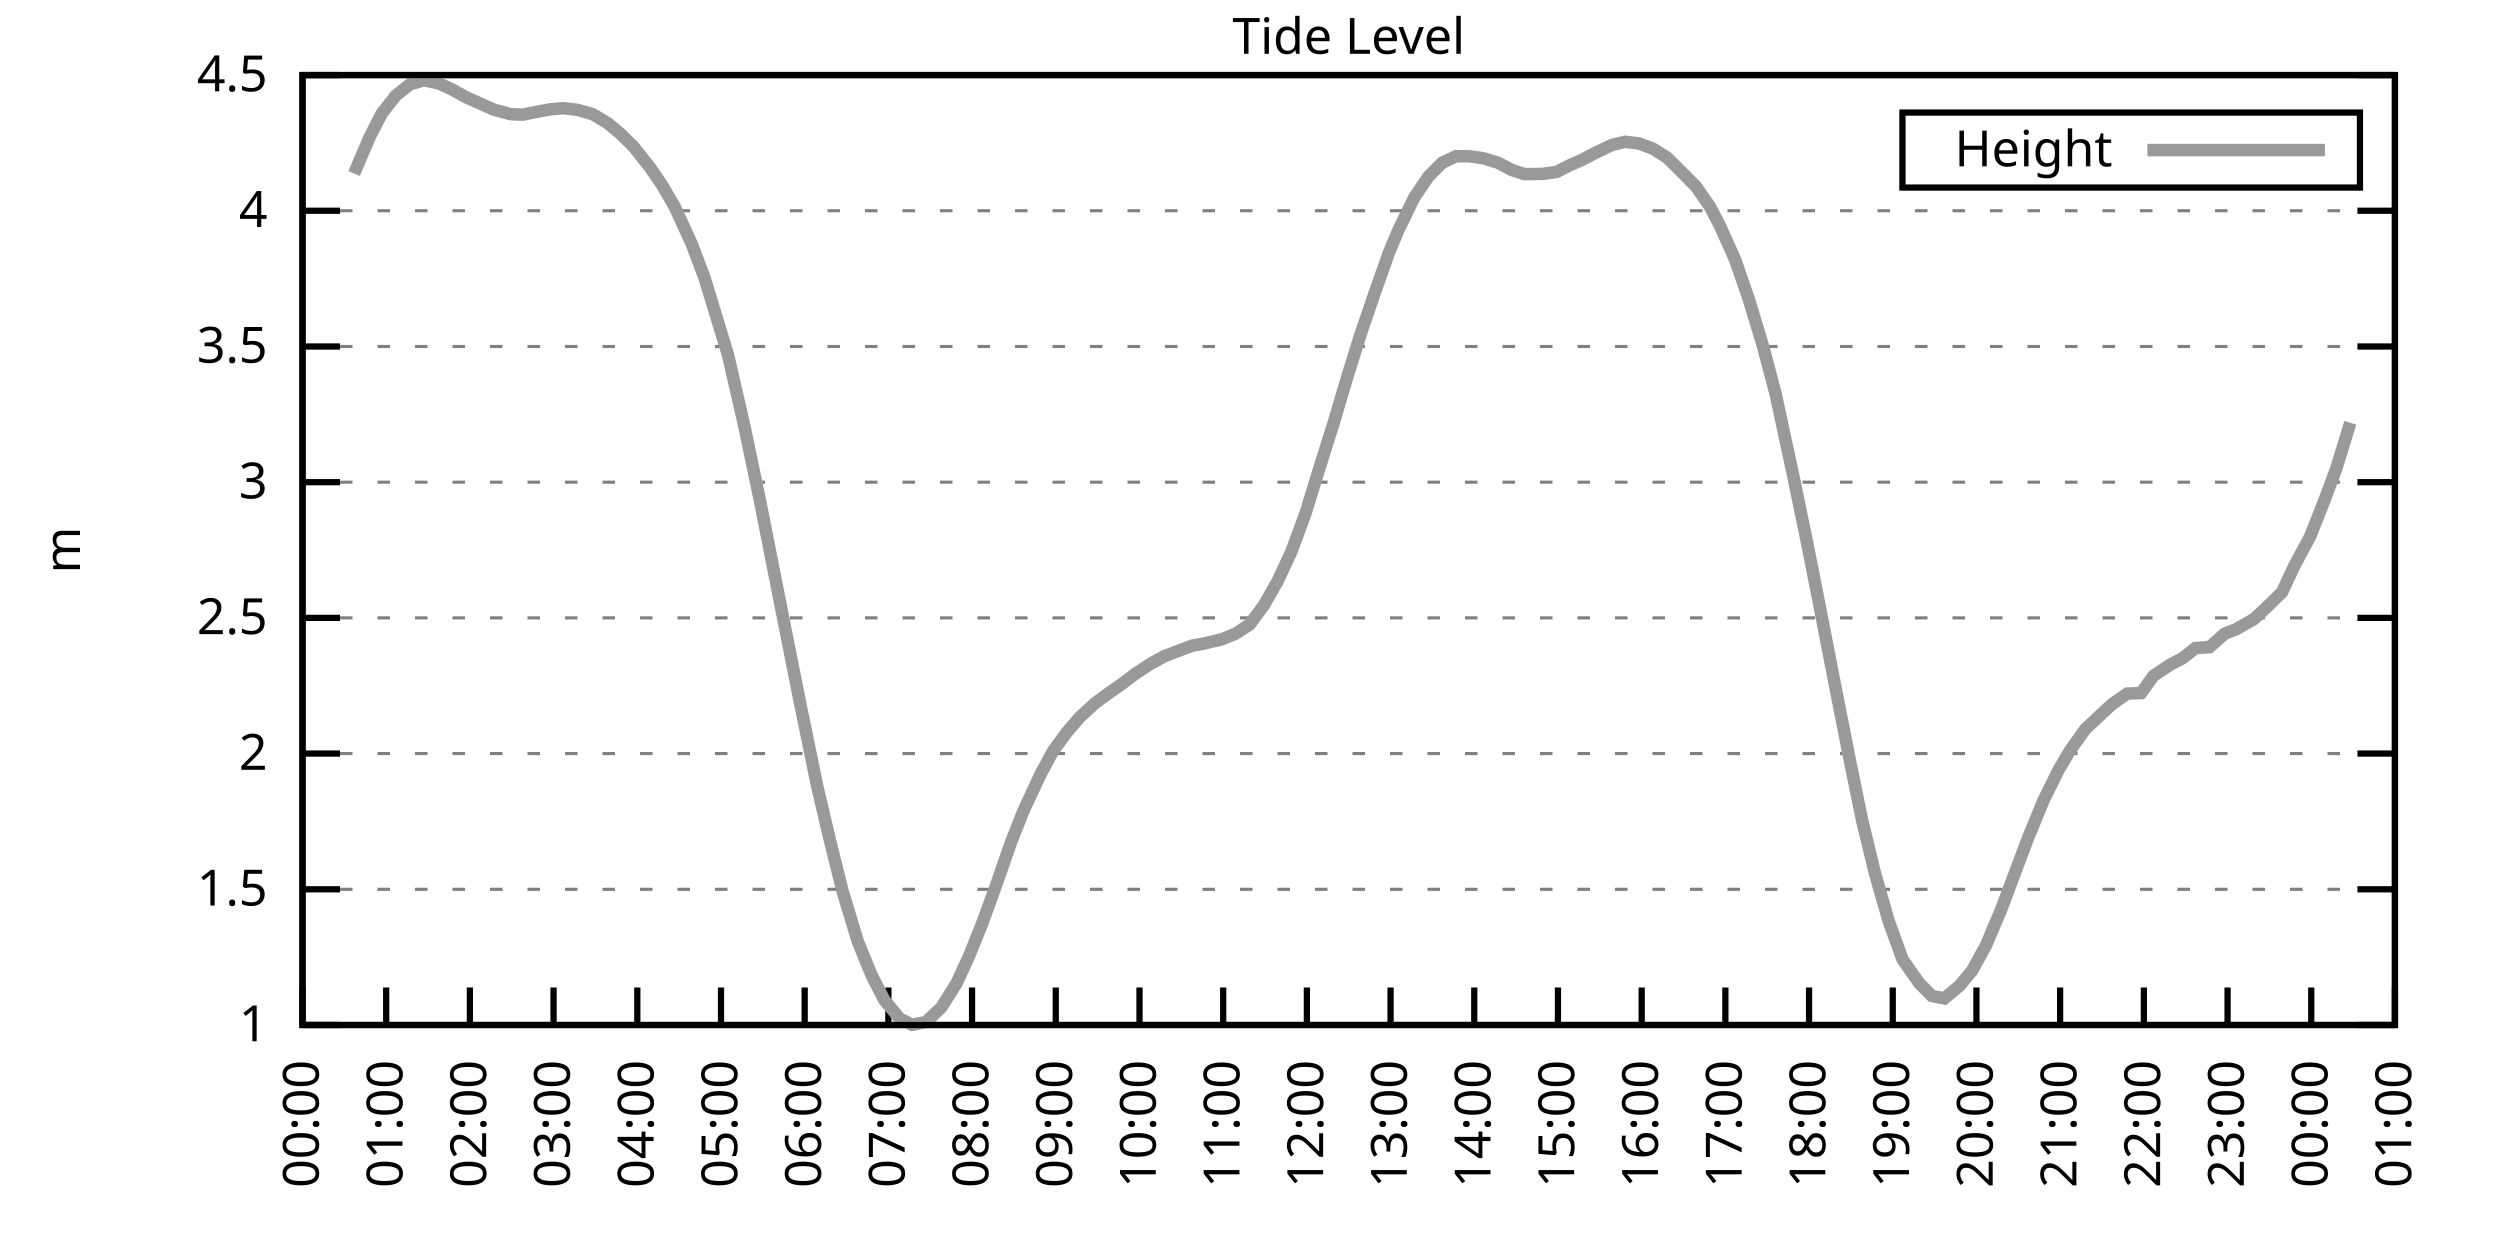
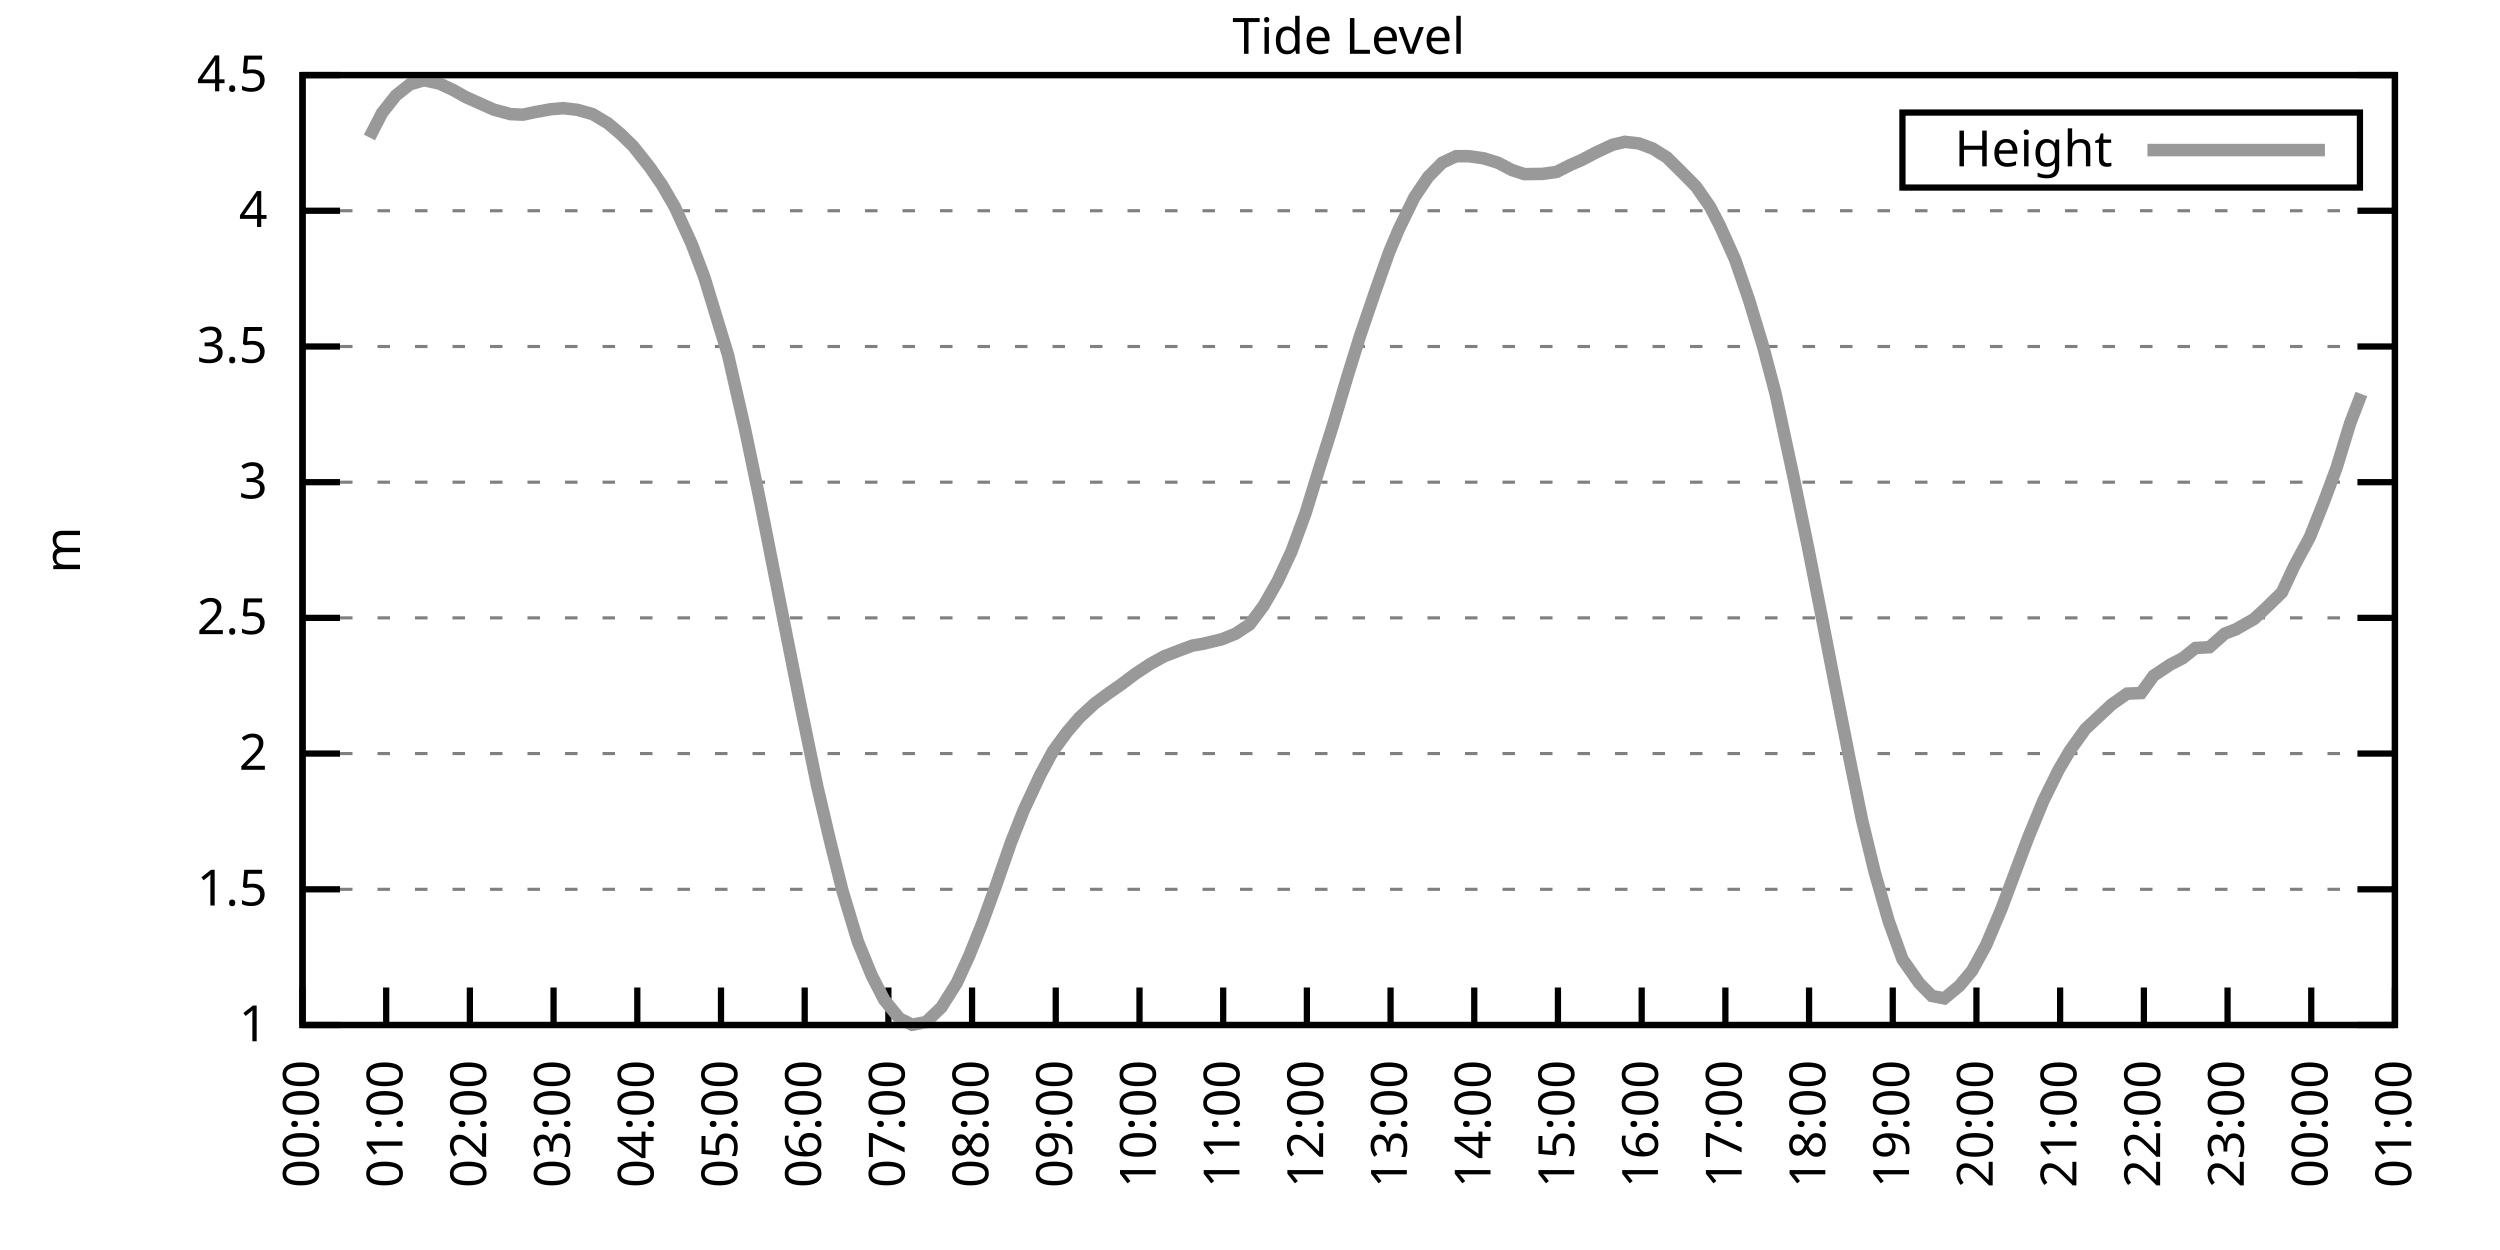
<svg xmlns="http://www.w3.org/2000/svg" xmlns:xlink="http://www.w3.org/1999/xlink" width="400" height="200" viewBox="0 0 400 200">
  <g id="gnuplot_canvas">
    <rect x="0" y="0" width="400" height="200" fill="none" />
    <defs>
      <circle id="gpDot" r="0.5" stroke-width="0.5" stroke="currentColor" />
      <path id="gpPt0" stroke-width="0.333" stroke="currentColor" d="M-1,0 h2 M0,-1 v2" />
      <path id="gpPt1" stroke-width="0.333" stroke="currentColor" d="M-1,-1 L1,1 M1,-1 L-1,1" />
      <path id="gpPt2" stroke-width="0.333" stroke="currentColor" d="M-1,0 L1,0 M0,-1 L0,1 M-1,-1 L1,1 M-1,1 L1,-1" />
      <rect id="gpPt3" stroke-width="0.333" stroke="currentColor" x="-1" y="-1" width="2" height="2" />
      <rect id="gpPt4" stroke-width="0.333" stroke="currentColor" fill="currentColor" x="-1" y="-1" width="2" height="2" />
      <circle id="gpPt5" stroke-width="0.333" stroke="currentColor" cx="0" cy="0" r="1" />
      <use xlink:href="#gpPt5" id="gpPt6" fill="currentColor" stroke="none" />
      <path id="gpPt7" stroke-width="0.333" stroke="currentColor" d="M0,-1.33 L-1.33,0.67 L1.33,0.67 z" />
      <use xlink:href="#gpPt7" id="gpPt8" fill="currentColor" stroke="none" />
      <use xlink:href="#gpPt7" id="gpPt9" stroke="currentColor" transform="rotate(180)" />
      <use xlink:href="#gpPt9" id="gpPt10" fill="currentColor" stroke="none" />
      <use xlink:href="#gpPt3" id="gpPt11" stroke="currentColor" transform="rotate(45)" />
      <use xlink:href="#gpPt11" id="gpPt12" fill="currentColor" stroke="none" />
      <path id="gpPt13" stroke-width="0.333" stroke="currentColor" d="M0,1.330 L1.265,0.411 L0.782,-1.067 L-0.782,-1.076 L-1.265,0.411 z" />
      <use xlink:href="#gpPt13" id="gpPt14" fill="currentColor" stroke="none" />
      <filter id="textbox" filterUnits="objectBoundingBox" x="0" y="0" height="1" width="1">
        <feFlood flood-color="white" flood-opacity="1" result="bgnd" />
        <feComposite in="SourceGraphic" in2="bgnd" operator="atop" />
      </filter>
      <filter id="greybox" filterUnits="objectBoundingBox" x="0" y="0" height="1" width="1">
        <feFlood flood-color="lightgrey" flood-opacity="1" result="grey" />
        <feComposite in="SourceGraphic" in2="grey" operator="atop" />
      </filter>
    </defs>
    <g fill="none" color="white" stroke="currentColor" stroke-width="1.00" stroke-linecap="butt" stroke-linejoin="miter">
</g>
    <g fill="none" color="black" stroke="currentColor" stroke-width="1.00" stroke-linecap="butt" stroke-linejoin="miter">
      <g stroke="none" shape-rendering="crispEdges">
        <polygon fill="rgb(255, 255, 255)" points="48.40,164.00 383.18,164.00 383.18,12.02 48.40,12.02 " />
      </g>
    </g>
    <g fill="none" color="black" stroke="currentColor" stroke-width="1.00" stroke-linecap="butt" stroke-linejoin="miter">
</g>
    <g fill="none" color="black" stroke="black" stroke-width="0.50" stroke-linecap="butt" stroke-linejoin="miter">
</g>
    <g fill="none" color="gray" stroke="currentColor" stroke-width="0.50" stroke-linecap="butt" stroke-linejoin="miter">
      <path stroke="gray" stroke-dasharray="2,4" class="gridline" d="M48.40,164.00 L383.19,164.00  " />
    </g>
    <g fill="none" color="gray" stroke="gray" stroke-width="1.00" stroke-linecap="butt" stroke-linejoin="miter">
</g>
    <g fill="none" color="black" stroke="currentColor" stroke-width="1.00" stroke-linecap="butt" stroke-linejoin="miter">
      <path stroke="black" d="M48.40,164.00 L54.40,164.00 M383.19,164.00 L377.19,164.00  " />
      <g transform="translate(42.80,166.60)" stroke="none" fill="black" font-family="Sans" font-size="8.00" text-anchor="end">
        <text>
          <tspan font-family="Sans"> 1</tspan>
        </text>
      </g>
    </g>
    <g fill="none" color="black" stroke="currentColor" stroke-width="1.00" stroke-linecap="butt" stroke-linejoin="miter">
</g>
    <g fill="none" color="black" stroke="black" stroke-width="0.50" stroke-linecap="butt" stroke-linejoin="miter">
</g>
    <g fill="none" color="gray" stroke="currentColor" stroke-width="0.50" stroke-linecap="butt" stroke-linejoin="miter">
      <path stroke="gray" stroke-dasharray="2,4" class="gridline" d="M48.40,142.29 L383.19,142.29  " />
    </g>
    <g fill="none" color="gray" stroke="gray" stroke-width="1.00" stroke-linecap="butt" stroke-linejoin="miter">
</g>
    <g fill="none" color="black" stroke="currentColor" stroke-width="1.00" stroke-linecap="butt" stroke-linejoin="miter">
      <path stroke="black" d="M48.40,142.29 L54.40,142.29 M383.19,142.29 L377.19,142.29  " />
      <g transform="translate(42.80,144.89)" stroke="none" fill="black" font-family="Sans" font-size="8.00" text-anchor="end">
        <text>
          <tspan font-family="Sans"> 1.5</tspan>
        </text>
      </g>
    </g>
    <g fill="none" color="black" stroke="currentColor" stroke-width="1.00" stroke-linecap="butt" stroke-linejoin="miter">
</g>
    <g fill="none" color="black" stroke="black" stroke-width="0.50" stroke-linecap="butt" stroke-linejoin="miter">
</g>
    <g fill="none" color="gray" stroke="currentColor" stroke-width="0.50" stroke-linecap="butt" stroke-linejoin="miter">
      <path stroke="gray" stroke-dasharray="2,4" class="gridline" d="M48.40,120.57 L383.19,120.57  " />
    </g>
    <g fill="none" color="gray" stroke="gray" stroke-width="1.00" stroke-linecap="butt" stroke-linejoin="miter">
</g>
    <g fill="none" color="black" stroke="currentColor" stroke-width="1.00" stroke-linecap="butt" stroke-linejoin="miter">
      <path stroke="black" d="M48.40,120.57 L54.40,120.57 M383.19,120.57 L377.19,120.57  " />
      <g transform="translate(42.80,123.17)" stroke="none" fill="black" font-family="Sans" font-size="8.00" text-anchor="end">
        <text>
          <tspan font-family="Sans"> 2</tspan>
        </text>
      </g>
    </g>
    <g fill="none" color="black" stroke="currentColor" stroke-width="1.00" stroke-linecap="butt" stroke-linejoin="miter">
</g>
    <g fill="none" color="black" stroke="black" stroke-width="0.50" stroke-linecap="butt" stroke-linejoin="miter">
</g>
    <g fill="none" color="gray" stroke="currentColor" stroke-width="0.50" stroke-linecap="butt" stroke-linejoin="miter">
      <path stroke="gray" stroke-dasharray="2,4" class="gridline" d="M48.40,98.86 L383.19,98.86  " />
    </g>
    <g fill="none" color="gray" stroke="gray" stroke-width="1.00" stroke-linecap="butt" stroke-linejoin="miter">
</g>
    <g fill="none" color="black" stroke="currentColor" stroke-width="1.00" stroke-linecap="butt" stroke-linejoin="miter">
      <path stroke="black" d="M48.40,98.86 L54.40,98.86 M383.19,98.86 L377.19,98.86  " />
      <g transform="translate(42.80,101.46)" stroke="none" fill="black" font-family="Sans" font-size="8.00" text-anchor="end">
        <text>
          <tspan font-family="Sans"> 2.5</tspan>
        </text>
      </g>
    </g>
    <g fill="none" color="black" stroke="currentColor" stroke-width="1.00" stroke-linecap="butt" stroke-linejoin="miter">
</g>
    <g fill="none" color="black" stroke="black" stroke-width="0.50" stroke-linecap="butt" stroke-linejoin="miter">
</g>
    <g fill="none" color="gray" stroke="currentColor" stroke-width="0.50" stroke-linecap="butt" stroke-linejoin="miter">
      <path stroke="gray" stroke-dasharray="2,4" class="gridline" d="M48.40,77.15 L383.19,77.15  " />
    </g>
    <g fill="none" color="gray" stroke="gray" stroke-width="1.00" stroke-linecap="butt" stroke-linejoin="miter">
</g>
    <g fill="none" color="black" stroke="currentColor" stroke-width="1.00" stroke-linecap="butt" stroke-linejoin="miter">
      <path stroke="black" d="M48.40,77.15 L54.40,77.15 M383.19,77.15 L377.19,77.15  " />
      <g transform="translate(42.80,79.75)" stroke="none" fill="black" font-family="Sans" font-size="8.00" text-anchor="end">
        <text>
          <tspan font-family="Sans"> 3</tspan>
        </text>
      </g>
    </g>
    <g fill="none" color="black" stroke="currentColor" stroke-width="1.00" stroke-linecap="butt" stroke-linejoin="miter">
</g>
    <g fill="none" color="black" stroke="black" stroke-width="0.50" stroke-linecap="butt" stroke-linejoin="miter">
</g>
    <g fill="none" color="gray" stroke="currentColor" stroke-width="0.50" stroke-linecap="butt" stroke-linejoin="miter">
      <path stroke="gray" stroke-dasharray="2,4" class="gridline" d="M48.40,55.44 L383.19,55.44  " />
    </g>
    <g fill="none" color="gray" stroke="gray" stroke-width="1.00" stroke-linecap="butt" stroke-linejoin="miter">
</g>
    <g fill="none" color="black" stroke="currentColor" stroke-width="1.00" stroke-linecap="butt" stroke-linejoin="miter">
      <path stroke="black" d="M48.40,55.44 L54.40,55.44 M383.19,55.44 L377.19,55.44  " />
      <g transform="translate(42.80,58.04)" stroke="none" fill="black" font-family="Sans" font-size="8.00" text-anchor="end">
        <text>
          <tspan font-family="Sans"> 3.5</tspan>
        </text>
      </g>
    </g>
    <g fill="none" color="black" stroke="currentColor" stroke-width="1.00" stroke-linecap="butt" stroke-linejoin="miter">
</g>
    <g fill="none" color="black" stroke="black" stroke-width="0.50" stroke-linecap="butt" stroke-linejoin="miter">
</g>
    <g fill="none" color="gray" stroke="currentColor" stroke-width="0.50" stroke-linecap="butt" stroke-linejoin="miter">
      <path stroke="gray" stroke-dasharray="2,4" class="gridline" d="M48.40,33.72 L383.19,33.72  " />
    </g>
    <g fill="none" color="gray" stroke="gray" stroke-width="1.00" stroke-linecap="butt" stroke-linejoin="miter">
</g>
    <g fill="none" color="black" stroke="currentColor" stroke-width="1.00" stroke-linecap="butt" stroke-linejoin="miter">
      <path stroke="black" d="M48.40,33.72 L54.40,33.72 M383.19,33.72 L377.19,33.72  " />
      <g transform="translate(42.80,36.32)" stroke="none" fill="black" font-family="Sans" font-size="8.00" text-anchor="end">
        <text>
          <tspan font-family="Sans"> 4</tspan>
        </text>
      </g>
    </g>
    <g fill="none" color="black" stroke="currentColor" stroke-width="1.00" stroke-linecap="butt" stroke-linejoin="miter">
</g>
    <g fill="none" color="black" stroke="black" stroke-width="0.50" stroke-linecap="butt" stroke-linejoin="miter">
</g>
    <g fill="none" color="gray" stroke="currentColor" stroke-width="0.50" stroke-linecap="butt" stroke-linejoin="miter">
      <path stroke="gray" stroke-dasharray="2,4" class="gridline" d="M48.40,12.01 L383.19,12.01  " />
    </g>
    <g fill="none" color="gray" stroke="gray" stroke-width="1.00" stroke-linecap="butt" stroke-linejoin="miter">
</g>
    <g fill="none" color="black" stroke="currentColor" stroke-width="1.00" stroke-linecap="butt" stroke-linejoin="miter">
      <path stroke="black" d="M48.40,12.01 L54.40,12.01 M383.19,12.01 L377.19,12.01  " />
      <g transform="translate(42.80,14.61)" stroke="none" fill="black" font-family="Sans" font-size="8.00" text-anchor="end">
        <text>
          <tspan font-family="Sans"> 4.5</tspan>
        </text>
      </g>
    </g>
    <g fill="none" color="black" stroke="currentColor" stroke-width="1.00" stroke-linecap="butt" stroke-linejoin="miter">
      <path stroke="black" d="M48.40,164.00 L48.40,158.00  " />
      <g transform="translate(51.00,169.60) rotate(270.00)" stroke="none" fill="black" font-family="Sans" font-size="8.00" text-anchor="end">
        <text>
          <tspan font-family="Sans">00:00</tspan>
        </text>
      </g>
    </g>
    <g fill="none" color="black" stroke="currentColor" stroke-width="1.00" stroke-linecap="butt" stroke-linejoin="miter">
      <path stroke="black" d="M61.79,164.00 L61.79,158.00  " />
      <g transform="translate(64.39,169.60) rotate(270.00)" stroke="none" fill="black" font-family="Sans" font-size="8.00" text-anchor="end">
        <text>
          <tspan font-family="Sans">01:00</tspan>
        </text>
      </g>
    </g>
    <g fill="none" color="black" stroke="currentColor" stroke-width="1.00" stroke-linecap="butt" stroke-linejoin="miter">
      <path stroke="black" d="M75.18,164.00 L75.18,158.00  " />
      <g transform="translate(77.78,169.60) rotate(270.00)" stroke="none" fill="black" font-family="Sans" font-size="8.00" text-anchor="end">
        <text>
          <tspan font-family="Sans">02:00</tspan>
        </text>
      </g>
    </g>
    <g fill="none" color="black" stroke="currentColor" stroke-width="1.00" stroke-linecap="butt" stroke-linejoin="miter">
      <path stroke="black" d="M88.57,164.00 L88.57,158.00  " />
      <g transform="translate(91.17,169.60) rotate(270.00)" stroke="none" fill="black" font-family="Sans" font-size="8.00" text-anchor="end">
        <text>
          <tspan font-family="Sans">03:00</tspan>
        </text>
      </g>
    </g>
    <g fill="none" color="black" stroke="currentColor" stroke-width="1.00" stroke-linecap="butt" stroke-linejoin="miter">
      <path stroke="black" d="M101.97,164.00 L101.97,158.00  " />
      <g transform="translate(104.57,169.60) rotate(270.00)" stroke="none" fill="black" font-family="Sans" font-size="8.00" text-anchor="end">
        <text>
          <tspan font-family="Sans">04:00</tspan>
        </text>
      </g>
    </g>
    <g fill="none" color="black" stroke="currentColor" stroke-width="1.00" stroke-linecap="butt" stroke-linejoin="miter">
      <path stroke="black" d="M115.36,164.00 L115.36,158.00  " />
      <g transform="translate(117.96,169.60) rotate(270.00)" stroke="none" fill="black" font-family="Sans" font-size="8.00" text-anchor="end">
        <text>
          <tspan font-family="Sans">05:00</tspan>
        </text>
      </g>
    </g>
    <g fill="none" color="black" stroke="currentColor" stroke-width="1.00" stroke-linecap="butt" stroke-linejoin="miter">
      <path stroke="black" d="M128.75,164.00 L128.75,158.00  " />
      <g transform="translate(131.35,169.60) rotate(270.00)" stroke="none" fill="black" font-family="Sans" font-size="8.00" text-anchor="end">
        <text>
          <tspan font-family="Sans">06:00</tspan>
        </text>
      </g>
    </g>
    <g fill="none" color="black" stroke="currentColor" stroke-width="1.00" stroke-linecap="butt" stroke-linejoin="miter">
      <path stroke="black" d="M142.14,164.00 L142.14,158.00  " />
      <g transform="translate(144.74,169.60) rotate(270.00)" stroke="none" fill="black" font-family="Sans" font-size="8.00" text-anchor="end">
        <text>
          <tspan font-family="Sans">07:00</tspan>
        </text>
      </g>
    </g>
    <g fill="none" color="black" stroke="currentColor" stroke-width="1.00" stroke-linecap="butt" stroke-linejoin="miter">
      <path stroke="black" d="M155.53,164.00 L155.53,158.00  " />
      <g transform="translate(158.13,169.60) rotate(270.00)" stroke="none" fill="black" font-family="Sans" font-size="8.00" text-anchor="end">
        <text>
          <tspan font-family="Sans">08:00</tspan>
        </text>
      </g>
    </g>
    <g fill="none" color="black" stroke="currentColor" stroke-width="1.00" stroke-linecap="butt" stroke-linejoin="miter">
      <path stroke="black" d="M168.92,164.00 L168.92,158.00  " />
      <g transform="translate(171.52,169.60) rotate(270.00)" stroke="none" fill="black" font-family="Sans" font-size="8.00" text-anchor="end">
        <text>
          <tspan font-family="Sans">09:00</tspan>
        </text>
      </g>
    </g>
    <g fill="none" color="black" stroke="currentColor" stroke-width="1.00" stroke-linecap="butt" stroke-linejoin="miter">
      <path stroke="black" d="M182.32,164.00 L182.32,158.00  " />
      <g transform="translate(184.92,169.60) rotate(270.00)" stroke="none" fill="black" font-family="Sans" font-size="8.00" text-anchor="end">
        <text>
          <tspan font-family="Sans">10:00</tspan>
        </text>
      </g>
    </g>
    <g fill="none" color="black" stroke="currentColor" stroke-width="1.00" stroke-linecap="butt" stroke-linejoin="miter">
      <path stroke="black" d="M195.71,164.00 L195.71,158.00  " />
      <g transform="translate(198.31,169.60) rotate(270.00)" stroke="none" fill="black" font-family="Sans" font-size="8.00" text-anchor="end">
        <text>
          <tspan font-family="Sans">11:00</tspan>
        </text>
      </g>
    </g>
    <g fill="none" color="black" stroke="currentColor" stroke-width="1.00" stroke-linecap="butt" stroke-linejoin="miter">
      <path stroke="black" d="M209.10,164.00 L209.10,158.00  " />
      <g transform="translate(211.70,169.60) rotate(270.00)" stroke="none" fill="black" font-family="Sans" font-size="8.00" text-anchor="end">
        <text>
          <tspan font-family="Sans">12:00</tspan>
        </text>
      </g>
    </g>
    <g fill="none" color="black" stroke="currentColor" stroke-width="1.00" stroke-linecap="butt" stroke-linejoin="miter">
      <path stroke="black" d="M222.49,164.00 L222.49,158.00  " />
      <g transform="translate(225.09,169.60) rotate(270.00)" stroke="none" fill="black" font-family="Sans" font-size="8.00" text-anchor="end">
        <text>
          <tspan font-family="Sans">13:00</tspan>
        </text>
      </g>
    </g>
    <g fill="none" color="black" stroke="currentColor" stroke-width="1.00" stroke-linecap="butt" stroke-linejoin="miter">
      <path stroke="black" d="M235.88,164.00 L235.88,158.00  " />
      <g transform="translate(238.48,169.60) rotate(270.00)" stroke="none" fill="black" font-family="Sans" font-size="8.00" text-anchor="end">
        <text>
          <tspan font-family="Sans">14:00</tspan>
        </text>
      </g>
    </g>
    <g fill="none" color="black" stroke="currentColor" stroke-width="1.00" stroke-linecap="butt" stroke-linejoin="miter">
      <path stroke="black" d="M249.27,164.00 L249.27,158.00  " />
      <g transform="translate(251.87,169.60) rotate(270.00)" stroke="none" fill="black" font-family="Sans" font-size="8.00" text-anchor="end">
        <text>
          <tspan font-family="Sans">15:00</tspan>
        </text>
      </g>
    </g>
    <g fill="none" color="black" stroke="currentColor" stroke-width="1.00" stroke-linecap="butt" stroke-linejoin="miter">
      <path stroke="black" d="M262.67,164.00 L262.67,158.00  " />
      <g transform="translate(265.27,169.60) rotate(270.00)" stroke="none" fill="black" font-family="Sans" font-size="8.00" text-anchor="end">
        <text>
          <tspan font-family="Sans">16:00</tspan>
        </text>
      </g>
    </g>
    <g fill="none" color="black" stroke="currentColor" stroke-width="1.00" stroke-linecap="butt" stroke-linejoin="miter">
      <path stroke="black" d="M276.06,164.00 L276.06,158.00  " />
      <g transform="translate(278.66,169.60) rotate(270.00)" stroke="none" fill="black" font-family="Sans" font-size="8.00" text-anchor="end">
        <text>
          <tspan font-family="Sans">17:00</tspan>
        </text>
      </g>
    </g>
    <g fill="none" color="black" stroke="currentColor" stroke-width="1.00" stroke-linecap="butt" stroke-linejoin="miter">
      <path stroke="black" d="M289.45,164.00 L289.45,158.00  " />
      <g transform="translate(292.05,169.60) rotate(270.00)" stroke="none" fill="black" font-family="Sans" font-size="8.00" text-anchor="end">
        <text>
          <tspan font-family="Sans">18:00</tspan>
        </text>
      </g>
    </g>
    <g fill="none" color="black" stroke="currentColor" stroke-width="1.00" stroke-linecap="butt" stroke-linejoin="miter">
      <path stroke="black" d="M302.84,164.00 L302.84,158.00  " />
      <g transform="translate(305.44,169.60) rotate(270.00)" stroke="none" fill="black" font-family="Sans" font-size="8.00" text-anchor="end">
        <text>
          <tspan font-family="Sans">19:00</tspan>
        </text>
      </g>
    </g>
    <g fill="none" color="black" stroke="currentColor" stroke-width="1.00" stroke-linecap="butt" stroke-linejoin="miter">
      <path stroke="black" d="M316.23,164.00 L316.23,158.00  " />
      <g transform="translate(318.83,169.60) rotate(270.00)" stroke="none" fill="black" font-family="Sans" font-size="8.00" text-anchor="end">
        <text>
          <tspan font-family="Sans">20:00</tspan>
        </text>
      </g>
    </g>
    <g fill="none" color="black" stroke="currentColor" stroke-width="1.00" stroke-linecap="butt" stroke-linejoin="miter">
      <path stroke="black" d="M329.62,164.00 L329.62,158.00  " />
      <g transform="translate(332.22,169.60) rotate(270.00)" stroke="none" fill="black" font-family="Sans" font-size="8.00" text-anchor="end">
        <text>
          <tspan font-family="Sans">21:00</tspan>
        </text>
      </g>
    </g>
    <g fill="none" color="black" stroke="currentColor" stroke-width="1.00" stroke-linecap="butt" stroke-linejoin="miter">
      <path stroke="black" d="M343.02,164.00 L343.02,158.00  " />
      <g transform="translate(345.62,169.60) rotate(270.00)" stroke="none" fill="black" font-family="Sans" font-size="8.00" text-anchor="end">
        <text>
          <tspan font-family="Sans">22:00</tspan>
        </text>
      </g>
    </g>
    <g fill="none" color="black" stroke="currentColor" stroke-width="1.00" stroke-linecap="butt" stroke-linejoin="miter">
      <path stroke="black" d="M356.41,164.00 L356.41,158.00  " />
      <g transform="translate(359.01,169.60) rotate(270.00)" stroke="none" fill="black" font-family="Sans" font-size="8.00" text-anchor="end">
        <text>
          <tspan font-family="Sans">23:00</tspan>
        </text>
      </g>
    </g>
    <g fill="none" color="black" stroke="currentColor" stroke-width="1.00" stroke-linecap="butt" stroke-linejoin="miter">
      <path stroke="black" d="M369.80,164.00 L369.80,158.00  " />
      <g transform="translate(372.40,169.60) rotate(270.00)" stroke="none" fill="black" font-family="Sans" font-size="8.00" text-anchor="end">
        <text>
          <tspan font-family="Sans">00:00</tspan>
        </text>
      </g>
    </g>
    <g fill="none" color="black" stroke="currentColor" stroke-width="1.00" stroke-linecap="butt" stroke-linejoin="miter">
      <path stroke="black" d="M383.19,164.00 L383.19,158.00  " />
      <g transform="translate(385.79,169.60) rotate(270.00)" stroke="none" fill="black" font-family="Sans" font-size="8.00" text-anchor="end">
        <text>
          <tspan font-family="Sans">01:00</tspan>
        </text>
      </g>
    </g>
    <g fill="none" color="black" stroke="currentColor" stroke-width="1.00" stroke-linecap="butt" stroke-linejoin="miter">
</g>
    <g fill="none" color="black" stroke="currentColor" stroke-width="1.00" stroke-linecap="butt" stroke-linejoin="miter">
      <path stroke="black" d="M48.40,12.01 L48.40,164.00 L383.19,164.00 L383.19,12.01 L48.40,12.01 Z  " />
    </g>
    <g fill="none" color="black" stroke="currentColor" stroke-width="1.00" stroke-linecap="butt" stroke-linejoin="miter">
</g>
    <g fill="none" color="black" stroke="currentColor" stroke-width="1.00" stroke-linecap="butt" stroke-linejoin="miter">
      <path stroke="black" d="M304.39,30.01 L304.39,18.01 L377.59,18.01 L377.59,30.01 L304.39,30.01 Z  " />
    </g>
    <g id="Tide_level_plot_1">
      <g fill="none" color="white" stroke="black" stroke-width="2.00" stroke-linecap="butt" stroke-linejoin="miter">
</g>
      <g fill="none" color="black" stroke="currentColor" stroke-width="2.00" stroke-linecap="butt" stroke-linejoin="miter">
        <g transform="translate(337.99,26.61)" stroke="none" fill="black" font-family="Sans" font-size="8.00" text-anchor="end">
          <text>
            <tspan font-family="Sans">Height</tspan>
          </text>
        </g>
      </g>
      <g fill="none" color="black" stroke="currentColor" stroke-width="2.00" stroke-linecap="butt" stroke-linejoin="miter">
-         <path stroke="rgb(153, 153, 153)" d="M343.59,24.01 L371.99,24.01 M56.66,27.77 L59.11,22.00 L61.12,18.09 L63.35,15.27 L65.59,13.49 L67.82,12.84   L70.27,13.36 L72.50,14.40 L74.51,15.53 L78.98,17.53 L81.66,18.26 L83.66,18.35 L85.67,17.92 L88.13,17.48   L90.14,17.31 L92.37,17.57 L94.82,18.26 L97.28,19.74 L99.29,21.43 L101.30,23.39 L103.98,26.77 L105.98,29.68   L107.99,33.16 L110.67,39.02 L112.68,44.32 L116.47,56.74 L119.15,68.42 L121.61,80.19 L123.84,91.48 L126.07,102.73   L128.08,112.80 L130.76,125.83 L132.77,134.38 L134.78,142.46 L137.23,150.58 L139.46,156.05 L141.47,159.96 L143.93,162.96   L145.94,163.96 L148.17,163.52 L150.62,161.18 L153.08,157.27 L155.09,152.88 L157.10,147.89 L159.33,141.77 L161.78,134.73   L163.79,129.65 L166.47,123.92 L168.48,120.18 L170.71,117.14 L172.72,114.80 L175.17,112.54 L177.41,110.89 L179.41,109.50   L181.65,107.81 L184.10,106.20 L186.33,104.98 L188.57,104.12 L190.80,103.29 L192.36,103.03 L195.48,102.29 L197.72,101.38   L199.95,99.90 L202.18,96.91 L204.41,93.00 L206.64,88.22 L208.88,82.14 L211.11,74.89 L213.34,67.81 L215.57,60.30   L217.58,53.83 L220.04,46.62 L222.27,40.32 L223.83,36.63 L226.29,31.59 L228.52,28.29 L230.75,26.04 L232.98,24.99   L234.99,24.99 L237.44,25.34 L239.68,26.04 L241.91,27.21 L243.92,27.86 L246.82,27.82 L249.05,27.51 L251.28,26.38   L253.07,25.60 L255.30,24.43 L257.98,23.17 L259.99,22.69 L262.22,22.95 L264.45,23.78 L266.68,25.17 L269.14,27.60   L271.37,29.86 L273.60,33.07 L275.16,36.07 L277.62,41.54 L279.85,48.01 L282.08,55.39 L284.09,62.99 L286.99,76.45   L289.23,87.31 L291.23,97.43 L293.47,108.94 L295.92,121.36 L297.93,131.21 L299.94,139.51 L302.17,147.32 L304.40,153.49   L307.08,157.31 L309.09,159.35 L311.10,159.74 L313.55,157.70 L315.56,155.27 L317.79,151.19 L320.25,145.37 L322.48,139.42   L324.49,134.08 L326.95,128.09 L329.40,123.14 L331.19,120.10 L333.64,116.67 L335.87,114.58 L337.88,112.71 L340.34,110.98   L342.57,110.89 L344.58,108.11 L347.26,106.33 L349.26,105.29 L351.27,103.68 L353.51,103.55 L355.96,101.38 L357.75,100.69   L360.65,99.04 L362.66,97.17 L365.11,94.78 L367.12,90.48 L369.58,85.92 L371.81,80.32 L373.82,74.93 L376.05,67.64    " />
+         <path stroke="rgb(153, 153, 153)" d="M343.59,24.01 L371.99,24.01 M59.11,22.00 L61.12,18.09 L63.35,15.27 L65.59,13.49 L67.82,12.84 L70.27,13.36   L72.50,14.40 L74.51,15.53 L78.98,17.53 L81.66,18.26 L83.66,18.35 L85.67,17.92 L88.13,17.48 L90.14,17.31   L92.37,17.57 L94.82,18.26 L97.28,19.74 L99.29,21.43 L101.30,23.39 L103.98,26.77 L105.98,29.68 L107.99,33.16   L110.67,39.02 L112.68,44.32 L116.47,56.74 L119.15,68.42 L121.61,80.19 L123.84,91.48 L126.07,102.73 L128.08,112.80   L130.76,125.83 L132.77,134.38 L134.78,142.46 L137.23,150.58 L139.46,156.05 L141.47,159.96 L143.93,162.96 L145.94,163.96   L148.17,163.52 L150.62,161.18 L153.08,157.27 L155.09,152.88 L157.10,147.89 L159.33,141.77 L161.78,134.73 L163.79,129.65   L166.47,123.92 L168.48,120.18 L170.71,117.14 L172.72,114.80 L175.17,112.54 L177.41,110.89 L179.41,109.50 L181.65,107.81   L184.10,106.20 L186.33,104.98 L188.57,104.12 L190.80,103.29 L192.36,103.03 L195.48,102.29 L197.72,101.38 L199.95,99.90   L202.18,96.91 L204.41,93.00 L206.64,88.22 L208.88,82.14 L211.11,74.89 L213.34,67.81 L215.57,60.30 L217.58,53.83   L220.04,46.62 L222.27,40.32 L223.83,36.63 L226.29,31.59 L228.52,28.29 L230.75,26.04 L232.98,24.99 L234.99,24.99   L237.44,25.34 L239.68,26.04 L241.91,27.21 L243.92,27.86 L246.82,27.82 L249.05,27.51 L251.28,26.38 L253.07,25.60   L255.30,24.43 L257.98,23.17 L259.99,22.69 L262.22,22.95 L264.45,23.78 L266.68,25.17 L269.14,27.60 L271.37,29.86   L273.60,33.07 L275.16,36.07 L277.62,41.54 L279.85,48.01 L282.08,55.39 L284.09,62.99 L286.99,76.45 L289.23,87.31   L291.23,97.43 L293.47,108.94 L295.92,121.36 L297.93,131.21 L299.94,139.51 L302.17,147.32 L304.40,153.49 L307.08,157.31   L309.09,159.35 L311.10,159.74 L313.55,157.70 L315.56,155.27 L317.79,151.19 L320.25,145.37 L322.48,139.42 L324.49,134.08   L326.95,128.09 L329.40,123.14 L331.19,120.10 L333.64,116.67 L335.87,114.58 L337.88,112.71 L340.34,110.98 L342.57,110.89   L344.58,108.11 L347.26,106.33 L349.26,105.29 L351.27,103.68 L353.51,103.55 L355.96,101.38 L357.75,100.69 L360.65,99.04   L362.66,97.17 L365.11,94.78 L367.12,90.48 L369.58,85.92 L371.81,80.32 L373.82,74.93 L376.05,67.64 L377.83,63.04    " />
      </g>
    </g>
    <g fill="none" color="black" stroke="currentColor" stroke-width="2.00" stroke-linecap="butt" stroke-linejoin="miter">
</g>
    <g fill="none" color="black" stroke="black" stroke-width="1.00" stroke-linecap="butt" stroke-linejoin="miter">
</g>
    <g fill="none" color="black" stroke="currentColor" stroke-width="1.00" stroke-linecap="butt" stroke-linejoin="miter">
      <path stroke="black" d="M48.40,12.01 L48.40,164.00 L383.19,164.00 L383.19,12.01 L48.40,12.01 Z  " />
      <g transform="translate(12.80,88.01) rotate(270.00)" stroke="none" fill="black" font-family="Sans" font-size="8.00" text-anchor="middle">
        <text>
          <tspan font-family="Sans">m</tspan>
        </text>
      </g>
    </g>
    <g fill="none" color="black" stroke="currentColor" stroke-width="1.00" stroke-linecap="butt" stroke-linejoin="miter">
</g>
    <g fill="none" color="black" stroke="currentColor" stroke-width="1.00" stroke-linecap="butt" stroke-linejoin="miter">
      <g transform="translate(215.79,8.61)" stroke="none" fill="black" font-family="Sans" font-size="8.00" text-anchor="middle">
        <text>
          <tspan font-family="Sans">Tide Level</tspan>
        </text>
      </g>
    </g>
    <g fill="none" color="black" stroke="currentColor" stroke-width="1.00" stroke-linecap="butt" stroke-linejoin="miter">
</g>
  </g>
</svg>
